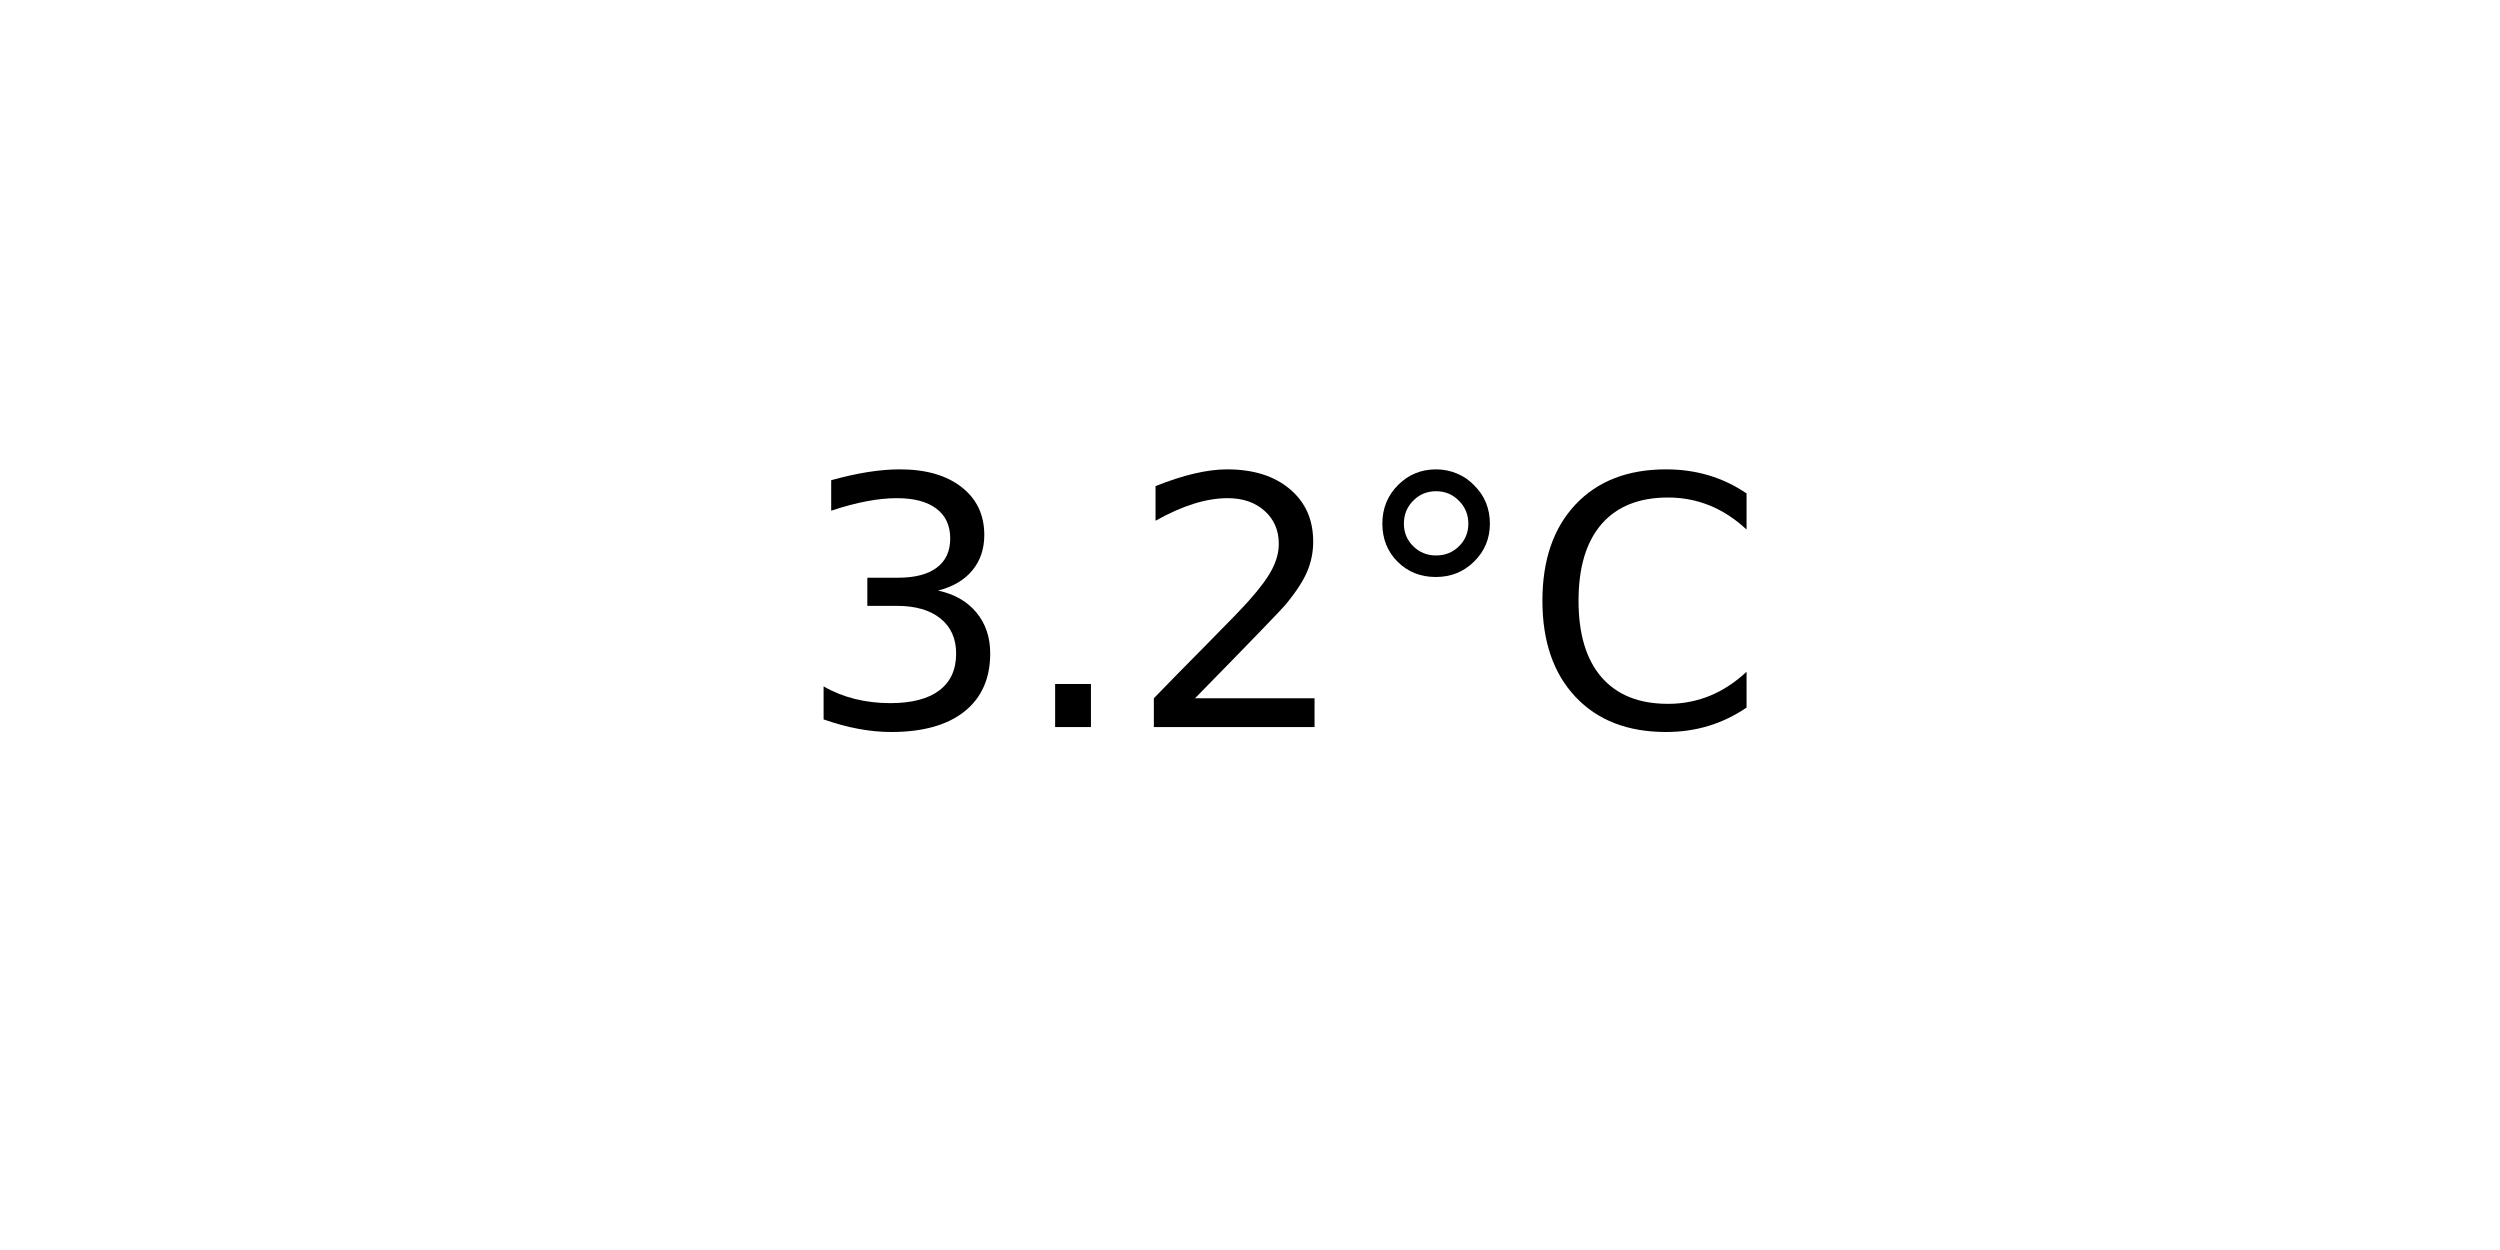
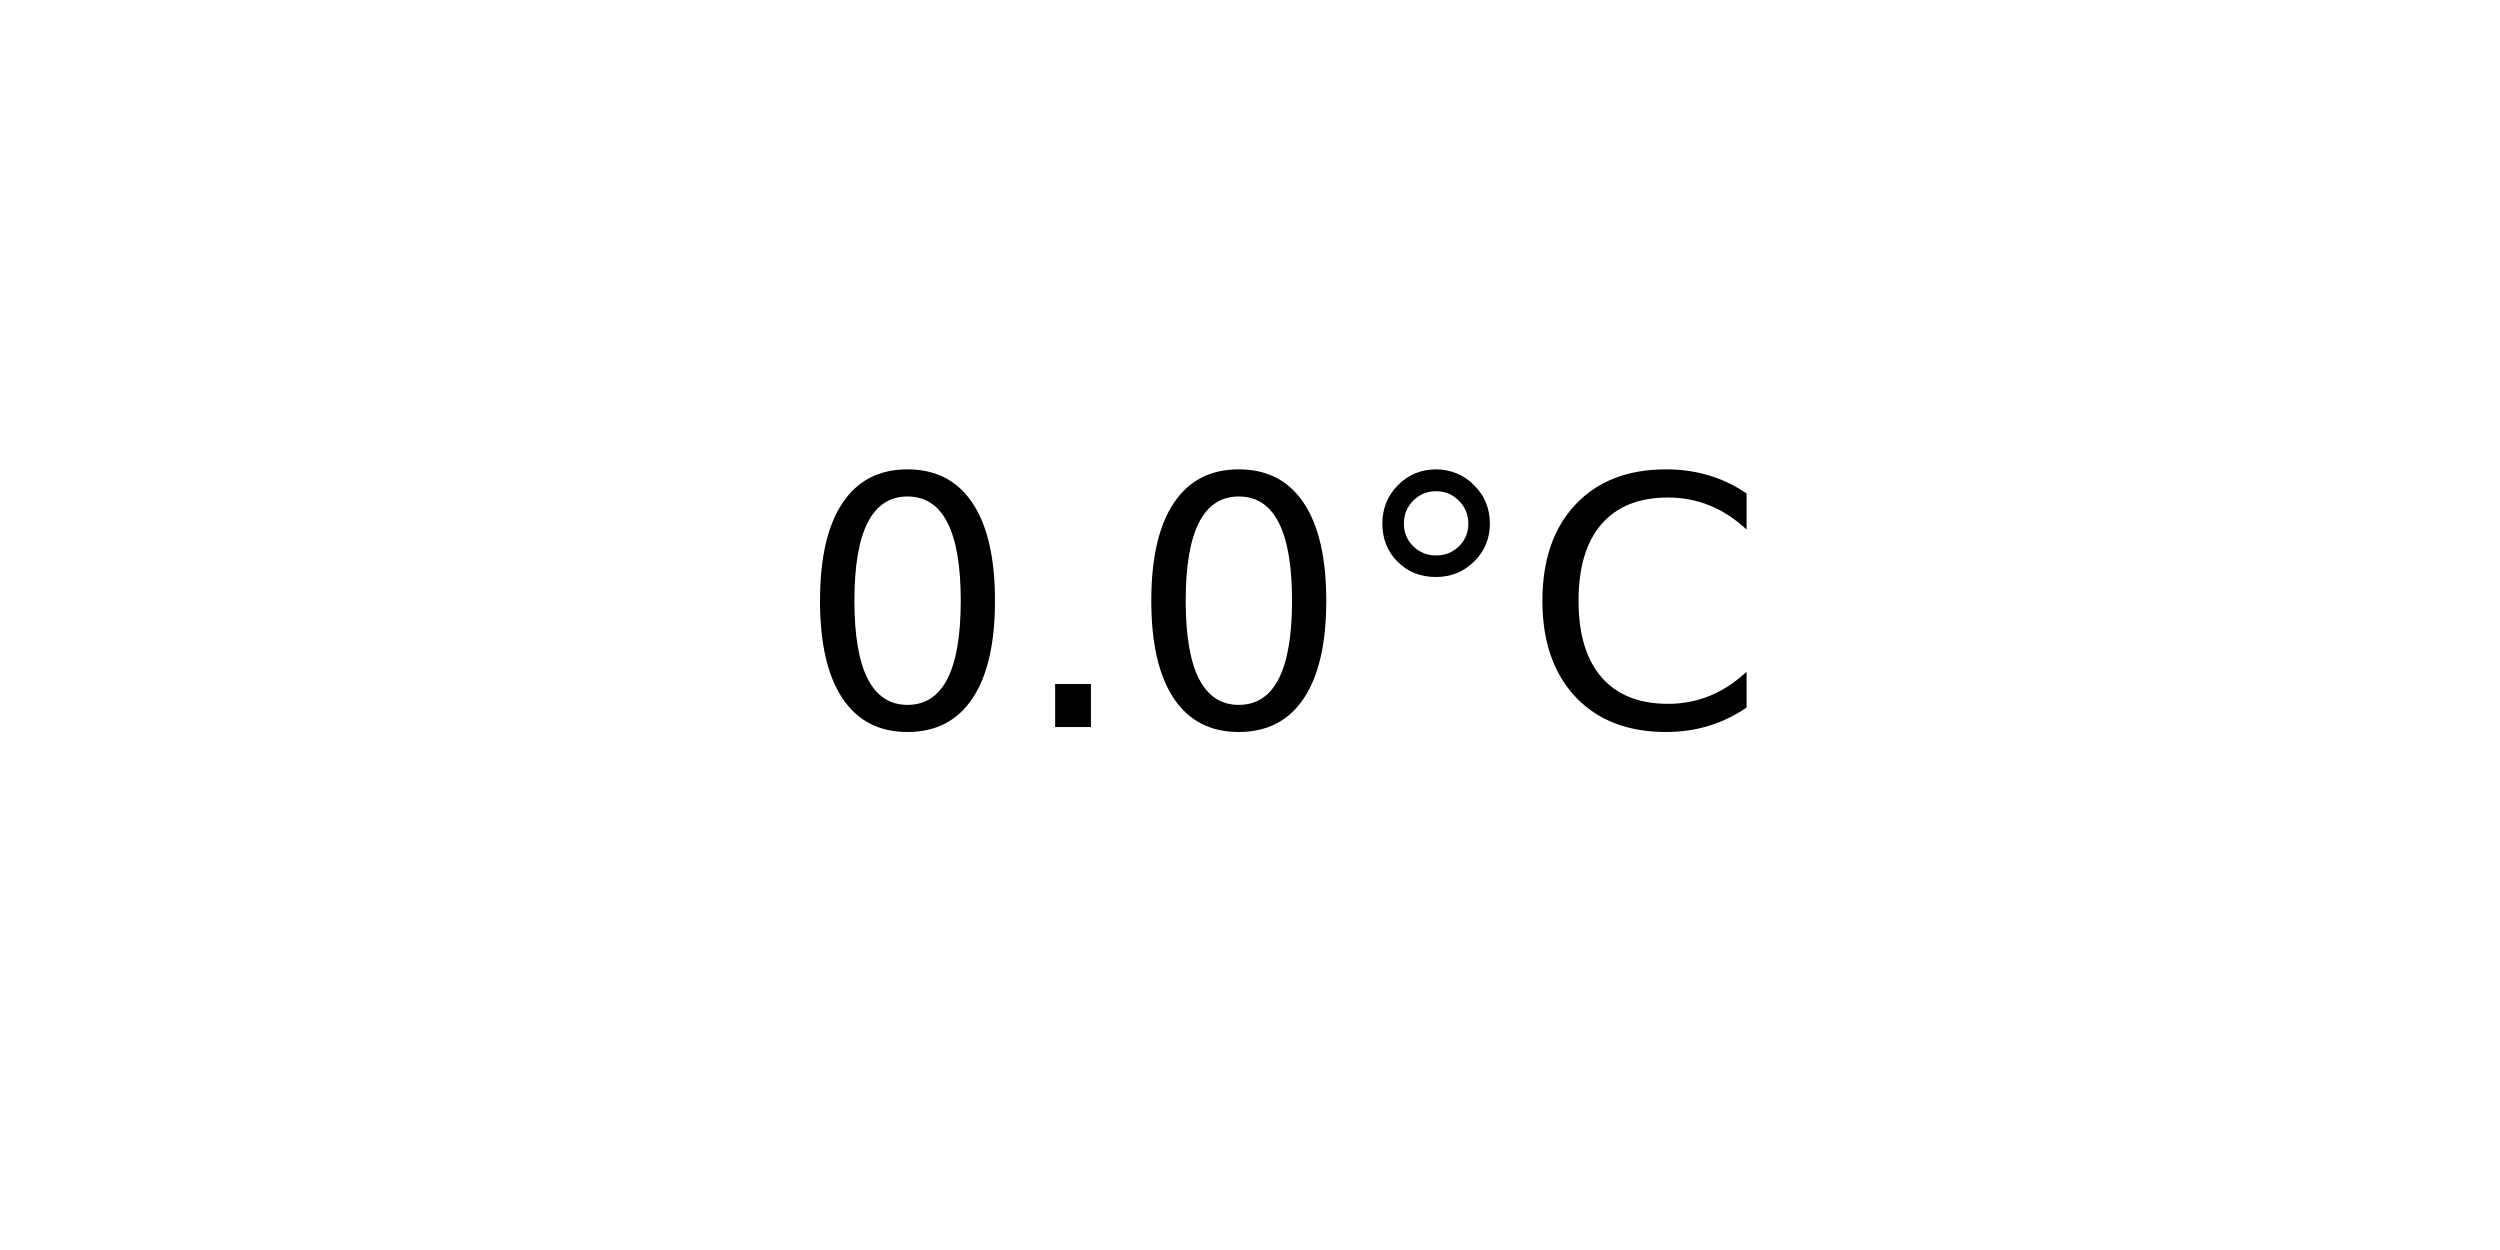
<svg xmlns="http://www.w3.org/2000/svg" xmlns:xlink="http://www.w3.org/1999/xlink" width="72pt" height="36pt" viewBox="0 0 72 36" version="1.1">
  <defs>
    <style type="text/css">*{stroke-linejoin: round; stroke-linecap: butt}</style>
  </defs>
  <g id="figure_1">
    <g id="axes_1">
      <g id="text_1">
        <g transform="translate(22.95703 20.93937) scale(0.1 -0.1)">
          <defs>
-             <path id="DejaVuSans-33" d="M 2597 2516  Q 3050 2419 3304 2112  Q 3559 1806 3559 1356  Q 3559 666 3084 287  Q 2609 -91 1734 -91  Q 1441 -91 1130 -33  Q 819 25 488 141  L 488 750  Q 750 597 1062 519  Q 1375 441 1716 441  Q 2309 441 2620 675  Q 2931 909 2931 1356  Q 2931 1769 2642 2001  Q 2353 2234 1838 2234  L 1294 2234  L 1294 2753  L 1863 2753  Q 2328 2753 2575 2939  Q 2822 3125 2822 3475  Q 2822 3834 2567 4026  Q 2313 4219 1838 4219  Q 1578 4219 1281 4162  Q 984 4106 628 3988  L 628 4550  Q 988 4650 1302 4700  Q 1616 4750 1894 4750  Q 2613 4750 3031 4423  Q 3450 4097 3450 3541  Q 3450 3153 3228 2886  Q 3006 2619 2597 2516  z " transform="scale(0.015625)" />
+             <path id="DejaVuSans-30" d="M 2034 4250  Q 1547 4250 1301 3770  Q 1056 3291 1056 2328  Q 1056 1369 1301 889  Q 1547 409 2034 409  Q 2525 409 2770 889  Q 3016 1369 3016 2328  Q 3016 3291 2770 3770  Q 2525 4250 2034 4250  z M 2034 4750  Q 2819 4750 3233 4129  Q 3647 3509 3647 2328  Q 3647 1150 3233 529  Q 2819 -91 2034 -91  Q 1250 -91 836 529  Q 422 1150 422 2328  Q 422 3509 836 4129  Q 1250 4750 2034 4750  z " transform="scale(0.015625)" />
            <path id="DejaVuSans-2e" d="M 684 794  L 1344 794  L 1344 0  L 684 0  L 684 794  z " transform="scale(0.015625)" />
-             <path id="DejaVuSans-32" d="M 1228 531  L 3431 531  L 3431 0  L 469 0  L 469 531  Q 828 903 1448 1529  Q 2069 2156 2228 2338  Q 2531 2678 2651 2914  Q 2772 3150 2772 3378  Q 2772 3750 2511 3984  Q 2250 4219 1831 4219  Q 1534 4219 1204 4116  Q 875 4013 500 3803  L 500 4441  Q 881 4594 1212 4672  Q 1544 4750 1819 4750  Q 2544 4750 2975 4387  Q 3406 4025 3406 3419  Q 3406 3131 3298 2873  Q 3191 2616 2906 2266  Q 2828 2175 2409 1742  Q 1991 1309 1228 531  z " transform="scale(0.015625)" />
            <path id="DejaVuSans-b0" d="M 1600 4347  Q 1350 4347 1178 4173  Q 1006 4000 1006 3750  Q 1006 3503 1178 3333  Q 1350 3163 1600 3163  Q 1850 3163 2022 3333  Q 2194 3503 2194 3750  Q 2194 3997 2020 4172  Q 1847 4347 1600 4347  z M 1600 4750  Q 1800 4750 1984 4673  Q 2169 4597 2303 4453  Q 2447 4313 2519 4134  Q 2591 3956 2591 3750  Q 2591 3338 2302 3052  Q 2013 2766 1594 2766  Q 1172 2766 890 3047  Q 609 3328 609 3750  Q 609 4169 896 4459  Q 1184 4750 1600 4750  z " transform="scale(0.015625)" />
            <path id="DejaVuSans-43" d="M 4122 4306  L 4122 3641  Q 3803 3938 3442 4084  Q 3081 4231 2675 4231  Q 1875 4231 1450 3742  Q 1025 3253 1025 2328  Q 1025 1406 1450 917  Q 1875 428 2675 428  Q 3081 428 3442 575  Q 3803 722 4122 1019  L 4122 359  Q 3791 134 3420 21  Q 3050 -91 2638 -91  Q 1578 -91 968 557  Q 359 1206 359 2328  Q 359 3453 968 4101  Q 1578 4750 2638 4750  Q 3056 4750 3426 4639  Q 3797 4528 4122 4306  z " transform="scale(0.015625)" />
          </defs>
-           <use xlink:href="#DejaVuSans-33" />
+           <use xlink:href="#DejaVuSans-30" />
          <use xlink:href="#DejaVuSans-2e" x="63.623" />
-           <use xlink:href="#DejaVuSans-32" x="95.41" />
+           <use xlink:href="#DejaVuSans-30" x="95.41" />
          <use xlink:href="#DejaVuSans-b0" x="159.033" />
          <use xlink:href="#DejaVuSans-43" x="209.033" />
        </g>
      </g>
    </g>
  </g>
</svg>
